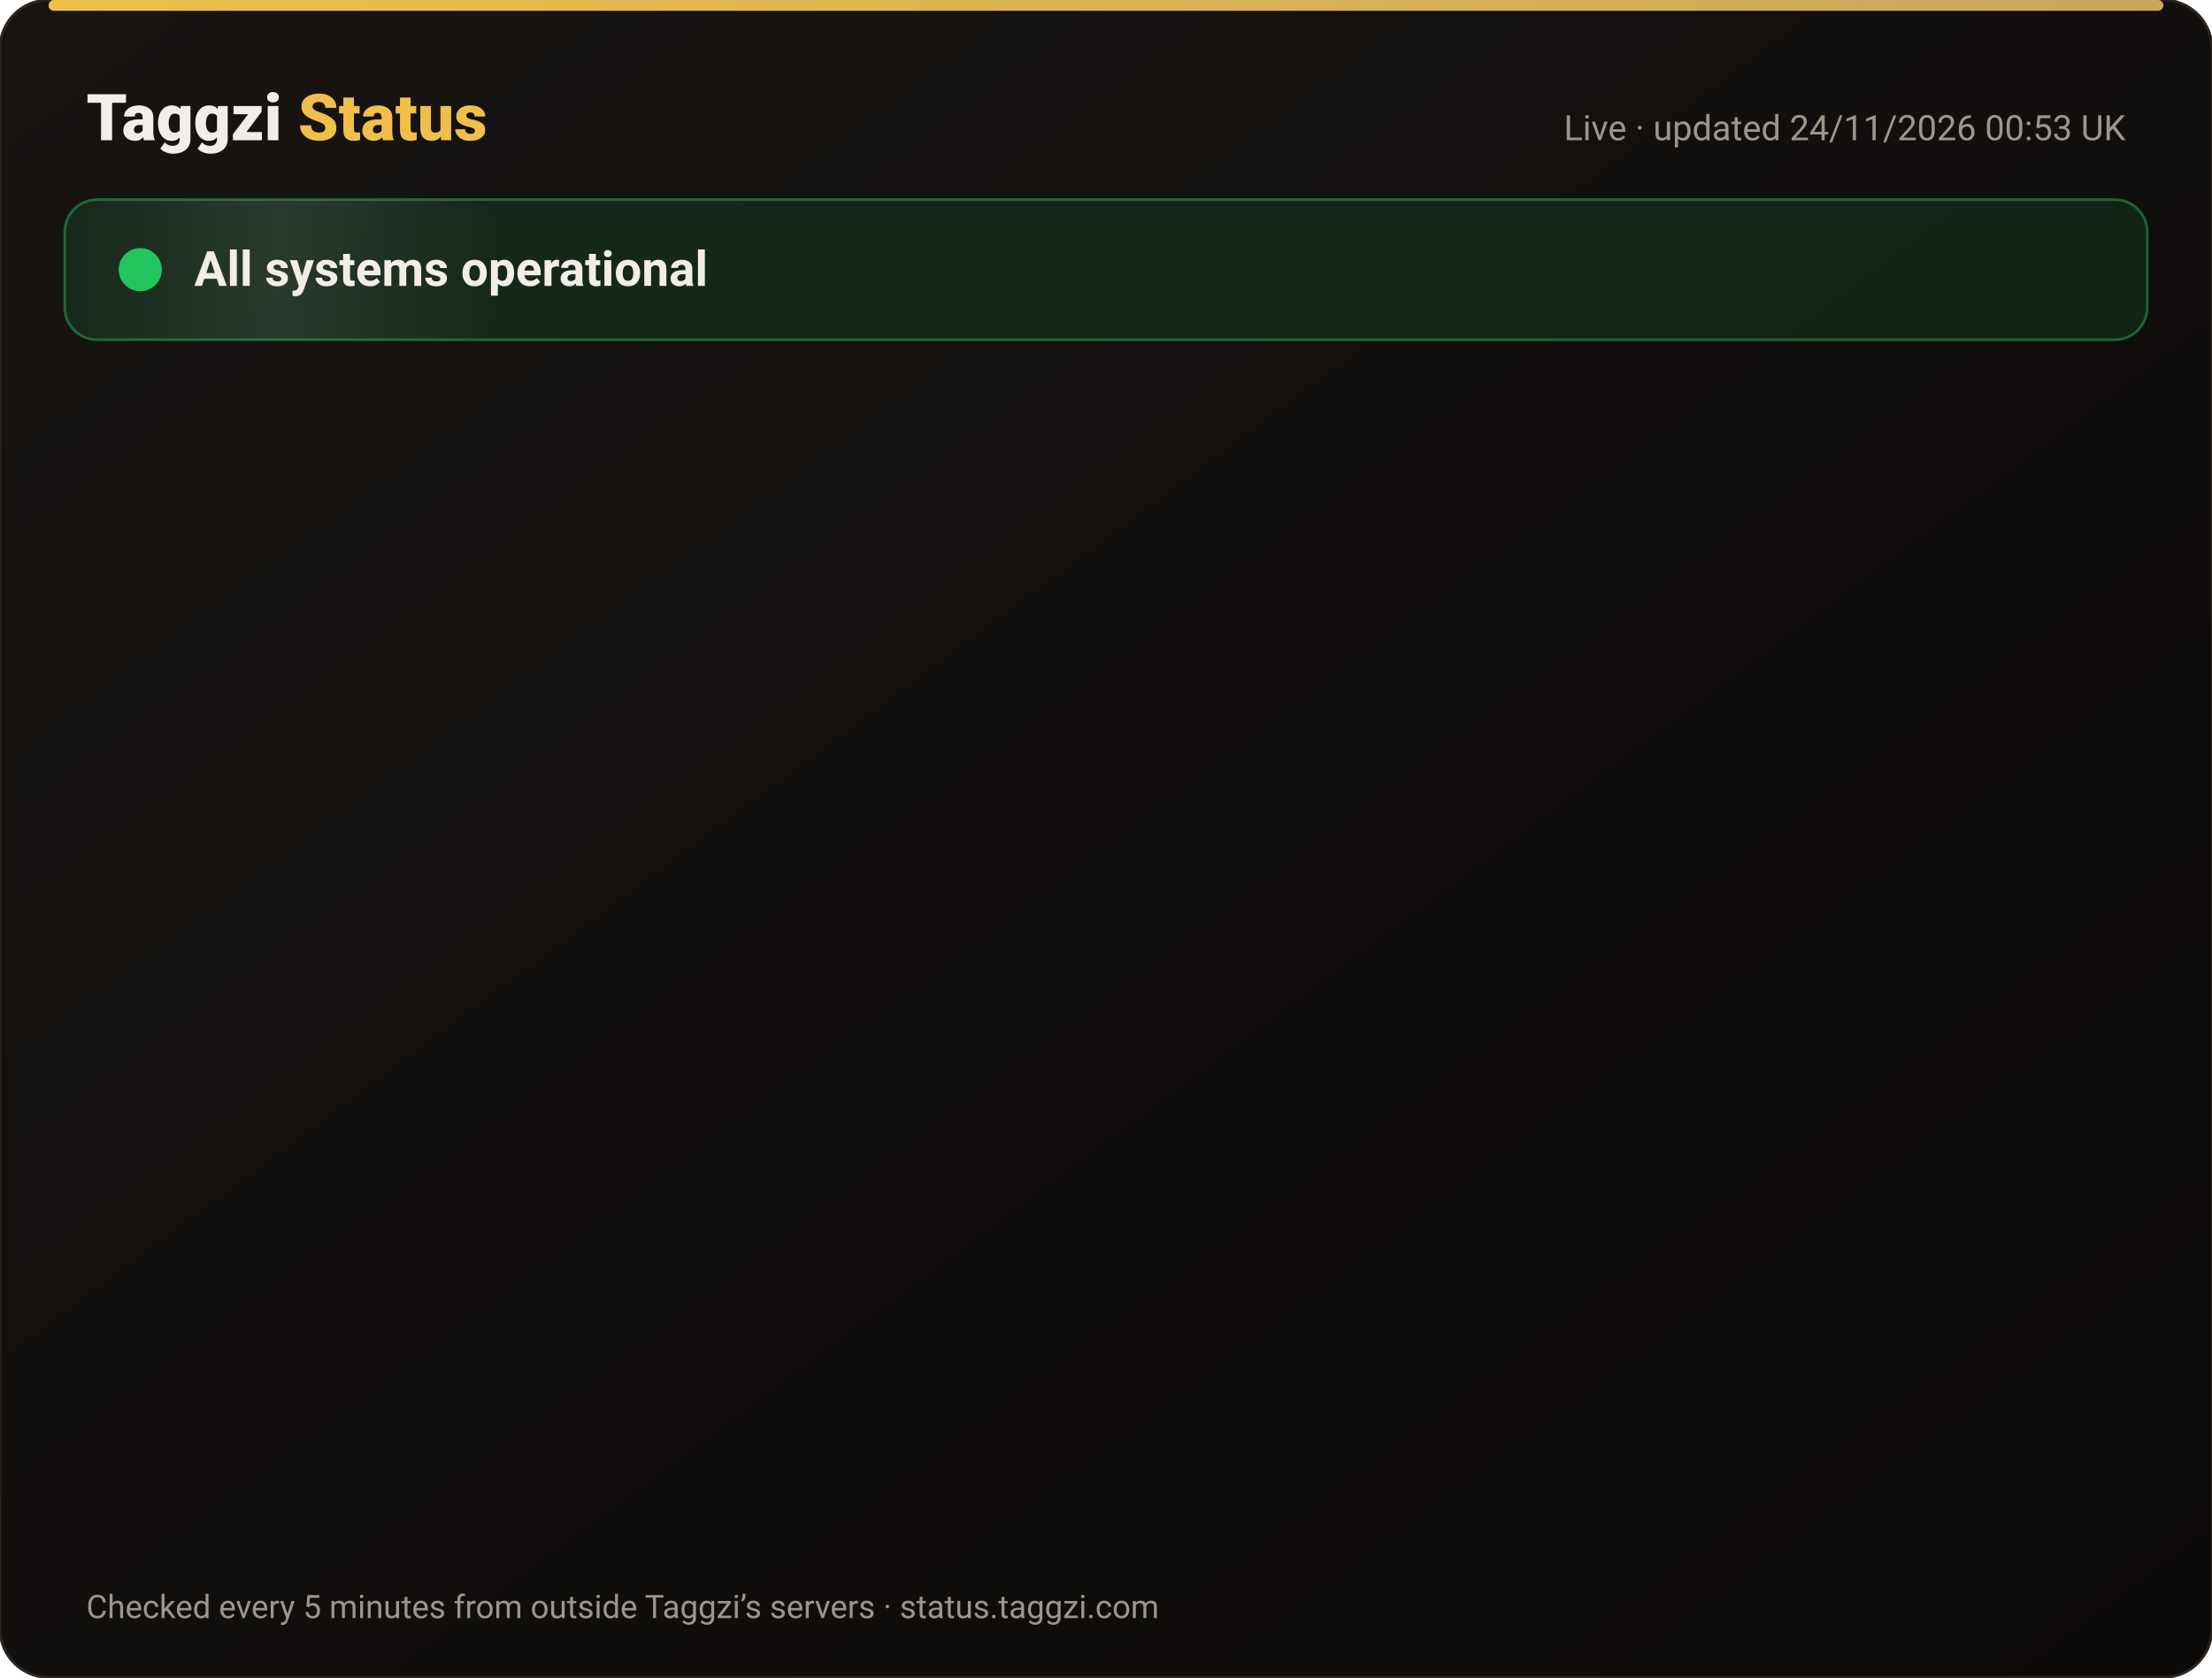
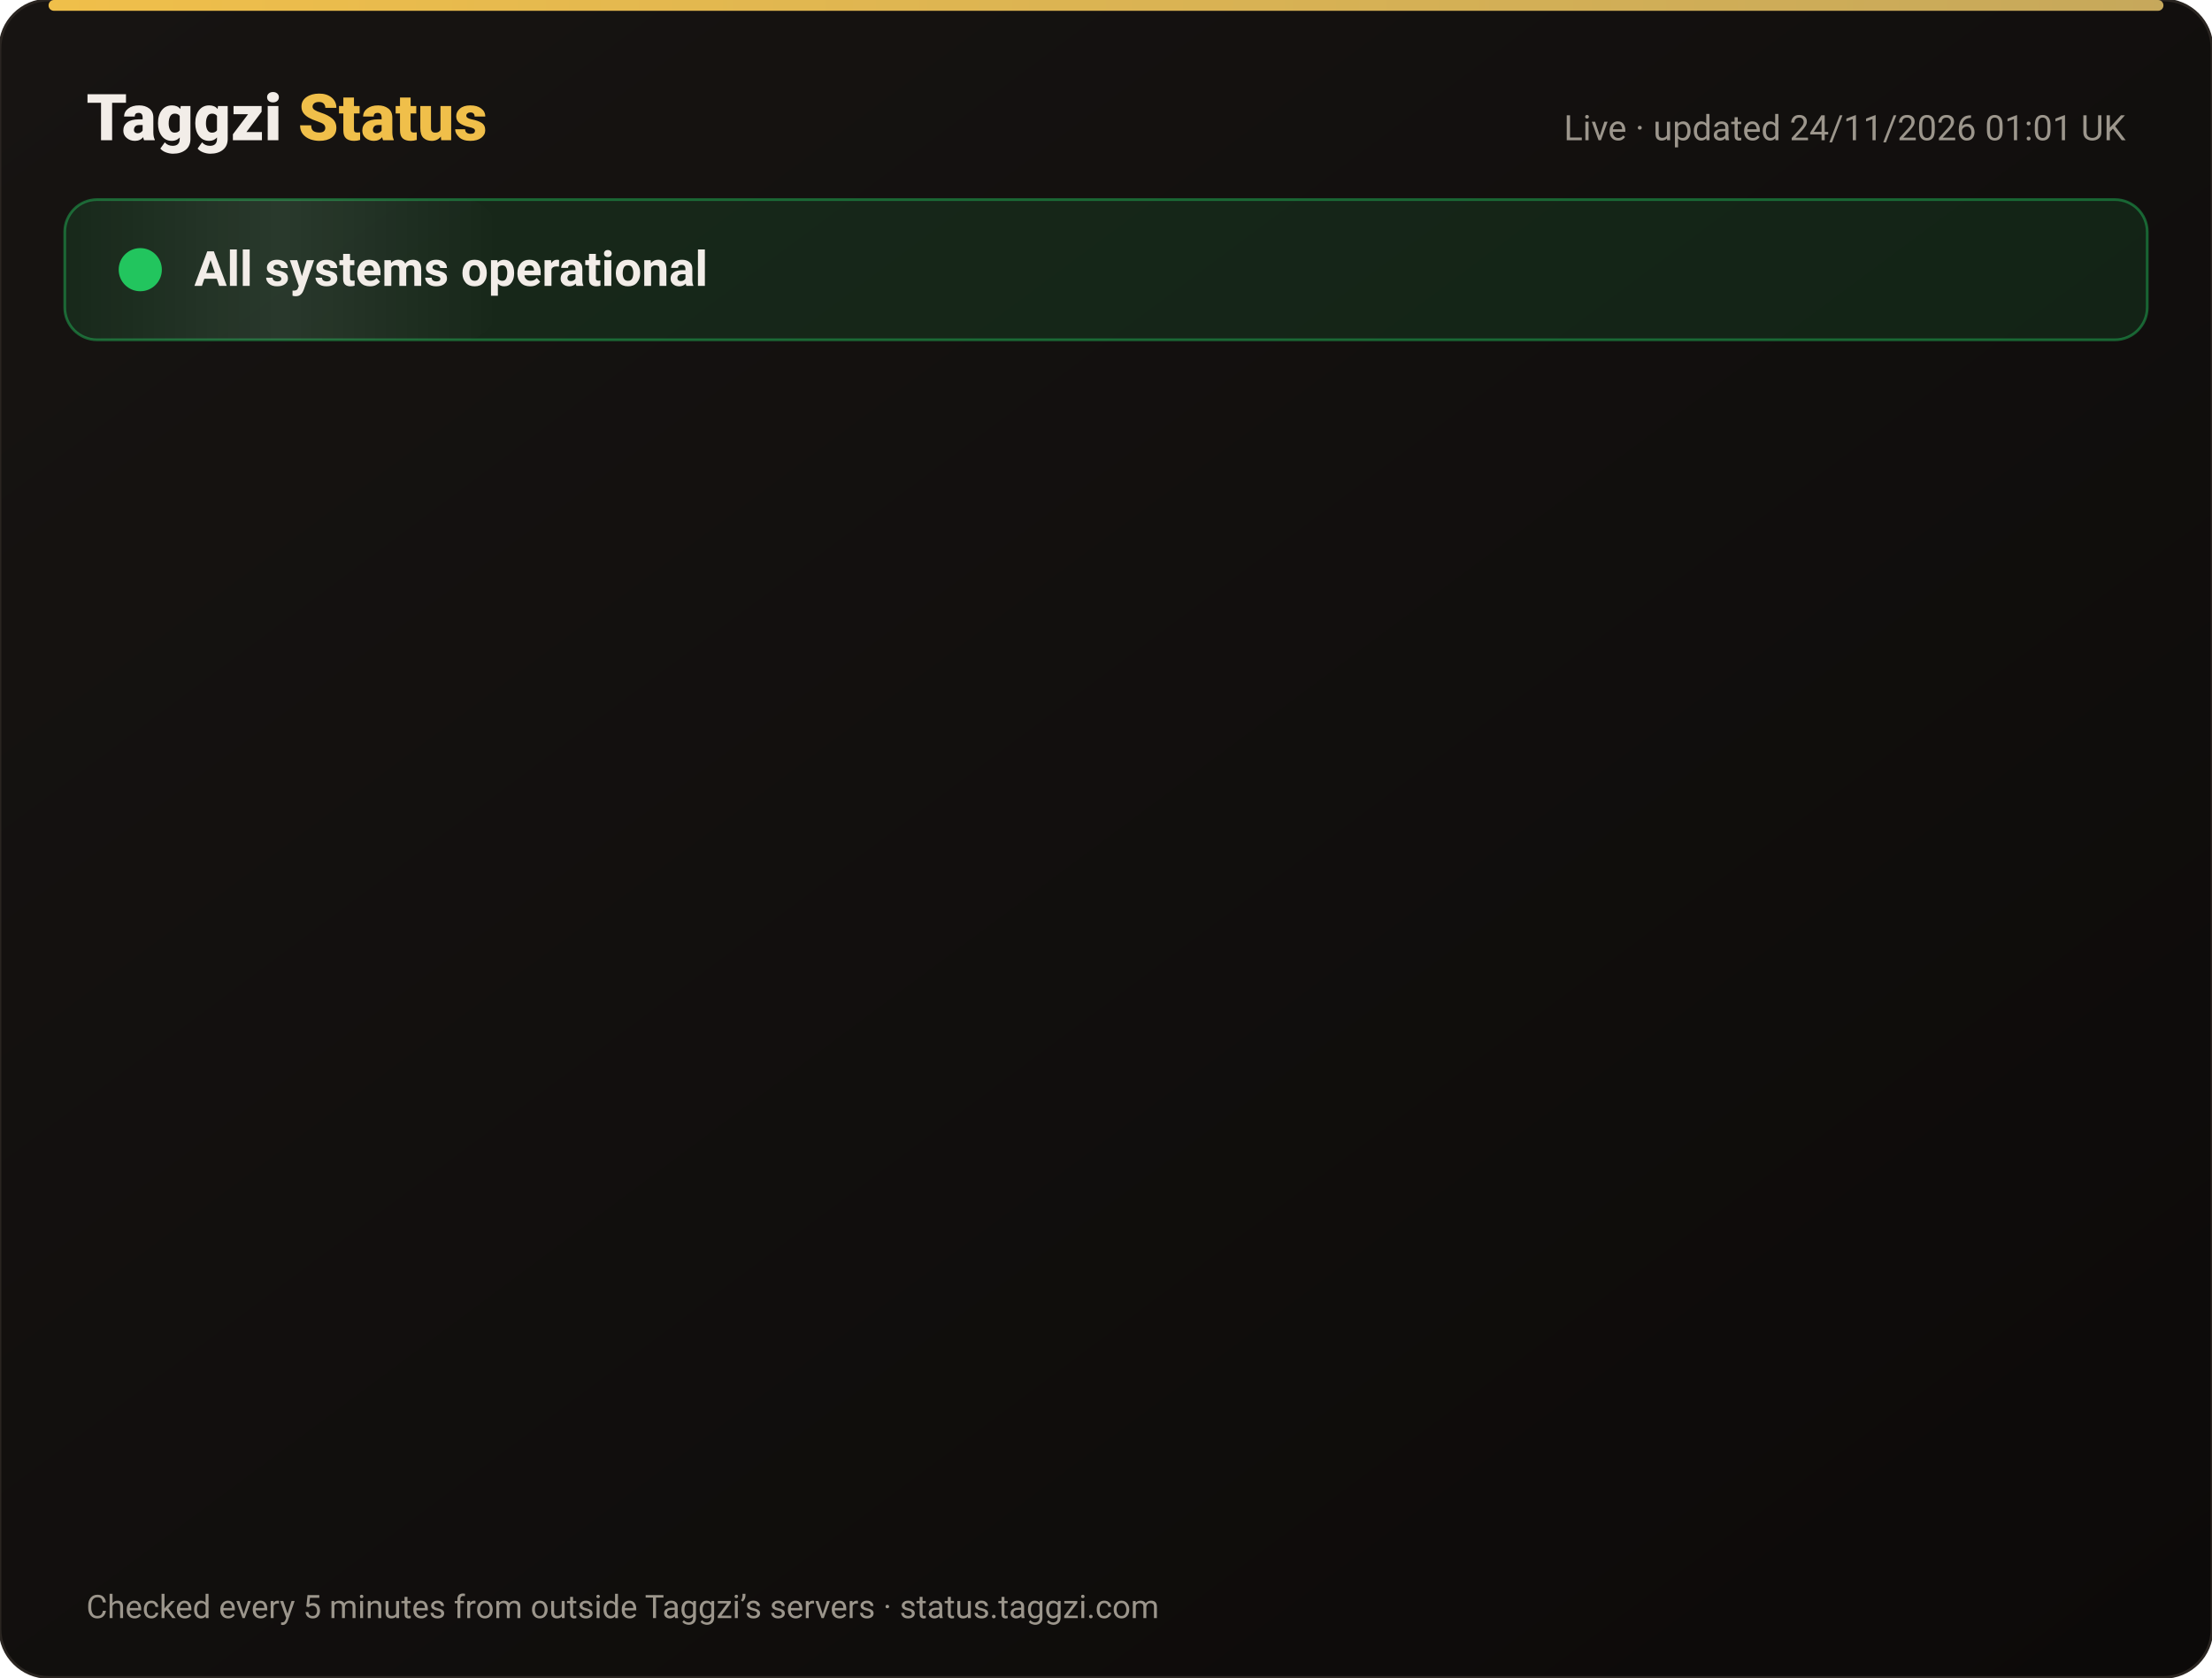
<svg xmlns="http://www.w3.org/2000/svg" width="820" height="622" viewBox="0 0 820 622" font-family="-apple-system,Segoe UI,Roboto,Helvetica,Arial,sans-serif">
  <defs>
    <linearGradient id="bg" x1="0" y1="0" x2="1" y2="1">
      <stop offset="0" stop-color="#171412" />
      <stop offset="1" stop-color="#0C0A09" />
    </linearGradient>
    <linearGradient id="gold" x1="0" x2="1">
      <stop offset="0" stop-color="#F0BF4A" />
      <stop offset="1" stop-color="#c6a85b" />
    </linearGradient>
    <linearGradient id="shine" x1="0" x2="1">
      <stop offset="0" stop-color="#fff" stop-opacity="0" />
      <stop offset=".5" stop-color="#fff" stop-opacity=".08" />
      <stop offset="1" stop-color="#fff" stop-opacity="0" />
    </linearGradient>
  </defs>
  <rect width="820" height="622" rx="18" fill="url(#bg)" stroke="#2a2521" />
  <rect x="18" y="0" width="784" height="4" rx="2" fill="url(#gold)" />
  <text x="32" y="52" font-size="24" font-weight="800" fill="#F2EDE8">Taggzi <tspan fill="#F0BF4A">Status</tspan>
  </text>
-   <text x="788" y="52" font-size="13" fill="#9C968C" text-anchor="end">Live · updated 24/11/2026 00:53 UK</text>
+   <text x="788" y="52" font-size="13" fill="#9C968C" text-anchor="end">Live · updated 24/11/2026 01:01 UK</text>
  <rect x="24" y="74" width="772" height="52" rx="12" fill="#22c55e" fill-opacity=".12" stroke="#22c55e" stroke-opacity=".45" />
  <rect x="24" y="74" width="160" height="52" rx="12" fill="url(#shine)">
    <animate attributeName="x" from="-160" to="820" dur="4s" repeatCount="indefinite" />
  </rect>
  <circle cx="52" cy="100" r="7" fill="#22c55e" />
  <circle cx="52" cy="100" r="7" fill="none" stroke="#22c55e" stroke-width="2">
    <animate attributeName="r" values="7;15;7" dur="2s" repeatCount="indefinite" />
    <animate attributeName="opacity" values=".9;0;.9" dur="2s" repeatCount="indefinite" />
  </circle>
  <text x="72" y="106" font-size="18" font-weight="700" fill="#F2EDE8">All systems operational</text>
  <g opacity="0">
    <animate attributeName="opacity" from="0" to="1" begin="0.00s" dur=".6s" fill="freeze" />
    <line x1="32" y1="188" x2="788" y2="188" stroke="#2a2521" />
    <circle cx="44" cy="166" r="6" fill="#22c55e">
      <animate attributeName="opacity" values="1;.45;1" dur="2.4s" begin="0.00s" repeatCount="indefinite" />
    </circle>
    <text x="62" y="171" font-size="15" font-weight="650" fill="#F2EDE8">Website</text>
    <text x="630" y="171" font-size="13" fill="#9C968C" text-anchor="end">99.98% uptime</text>
    <rect x="648" y="154" width="140" height="24" rx="12" fill="#22c55e" fill-opacity=".14" stroke="#22c55e" stroke-opacity=".5" />
    <text x="718" y="171" font-size="12" font-weight="700" fill="#22c55e" text-anchor="middle">Operational</text>
  </g>
  <g opacity="0">
    <animate attributeName="opacity" from="0" to="1" begin="0.15s" dur=".6s" fill="freeze" />
    <line x1="32" y1="234" x2="788" y2="234" stroke="#2a2521" />
    <circle cx="44" cy="212" r="6" fill="#22c55e">
      <animate attributeName="opacity" values="1;.45;1" dur="2.4s" begin="0.15s" repeatCount="indefinite" />
    </circle>
    <text x="62" y="217" font-size="15" font-weight="650" fill="#F2EDE8">Tag scans</text>
    <text x="630" y="217" font-size="13" fill="#9C968C" text-anchor="end">99.98% uptime</text>
    <rect x="648" y="200" width="140" height="24" rx="12" fill="#22c55e" fill-opacity=".14" stroke="#22c55e" stroke-opacity=".5" />
    <text x="718" y="217" font-size="12" font-weight="700" fill="#22c55e" text-anchor="middle">Operational</text>
  </g>
  <g opacity="0">
    <animate attributeName="opacity" from="0" to="1" begin="0.30s" dur=".6s" fill="freeze" />
    <line x1="32" y1="280" x2="788" y2="280" stroke="#2a2521" />
    <circle cx="44" cy="258" r="6" fill="#22c55e">
      <animate attributeName="opacity" values="1;.45;1" dur="2.4s" begin="0.30s" repeatCount="indefinite" />
    </circle>
    <text x="62" y="263" font-size="15" font-weight="650" fill="#F2EDE8">Manual tag lookup</text>
    <text x="630" y="263" font-size="13" fill="#9C968C" text-anchor="end">99.98% uptime</text>
    <rect x="648" y="246" width="140" height="24" rx="12" fill="#22c55e" fill-opacity=".14" stroke="#22c55e" stroke-opacity=".5" />
    <text x="718" y="263" font-size="12" font-weight="700" fill="#22c55e" text-anchor="middle">Operational</text>
  </g>
  <g opacity="0">
    <animate attributeName="opacity" from="0" to="1" begin="0.45s" dur=".6s" fill="freeze" />
    <line x1="32" y1="326" x2="788" y2="326" stroke="#2a2521" />
    <circle cx="44" cy="304" r="6" fill="#22c55e">
      <animate attributeName="opacity" values="1;.45;1" dur="2.4s" begin="0.45s" repeatCount="indefinite" />
    </circle>
    <text x="62" y="309" font-size="15" font-weight="650" fill="#F2EDE8">App &amp; login</text>
    <text x="630" y="309" font-size="13" fill="#9C968C" text-anchor="end">99.98% uptime</text>
    <rect x="648" y="292" width="140" height="24" rx="12" fill="#22c55e" fill-opacity=".14" stroke="#22c55e" stroke-opacity=".5" />
    <text x="718" y="309" font-size="12" font-weight="700" fill="#22c55e" text-anchor="middle">Operational</text>
  </g>
  <g opacity="0">
    <animate attributeName="opacity" from="0" to="1" begin="0.60s" dur=".6s" fill="freeze" />
    <line x1="32" y1="372" x2="788" y2="372" stroke="#2a2521" />
    <circle cx="44" cy="350" r="6" fill="#22c55e">
      <animate attributeName="opacity" values="1;.45;1" dur="2.4s" begin="0.60s" repeatCount="indefinite" />
    </circle>
    <text x="62" y="355" font-size="15" font-weight="650" fill="#F2EDE8">Community alerts</text>
    <text x="630" y="355" font-size="13" fill="#9C968C" text-anchor="end">99.98% uptime</text>
    <rect x="648" y="338" width="140" height="24" rx="12" fill="#22c55e" fill-opacity=".14" stroke="#22c55e" stroke-opacity=".5" />
    <text x="718" y="355" font-size="12" font-weight="700" fill="#22c55e" text-anchor="middle">Operational</text>
  </g>
  <g opacity="0">
    <animate attributeName="opacity" from="0" to="1" begin="0.75s" dur=".6s" fill="freeze" />
    <line x1="32" y1="418" x2="788" y2="418" stroke="#2a2521" />
    <circle cx="44" cy="396" r="6" fill="#22c55e">
      <animate attributeName="opacity" values="1;.45;1" dur="2.4s" begin="0.75s" repeatCount="indefinite" />
    </circle>
    <text x="62" y="401" font-size="15" font-weight="650" fill="#F2EDE8">Private calling</text>
    <text x="630" y="401" font-size="13" fill="#9C968C" text-anchor="end">99.98% uptime</text>
    <rect x="648" y="384" width="140" height="24" rx="12" fill="#22c55e" fill-opacity=".14" stroke="#22c55e" stroke-opacity=".5" />
    <text x="718" y="401" font-size="12" font-weight="700" fill="#22c55e" text-anchor="middle">Operational</text>
  </g>
  <g opacity="0">
    <animate attributeName="opacity" from="0" to="1" begin="0.90s" dur=".6s" fill="freeze" />
    <line x1="32" y1="464" x2="788" y2="464" stroke="#2a2521" />
    <circle cx="44" cy="442" r="6" fill="#22c55e">
      <animate attributeName="opacity" values="1;.45;1" dur="2.4s" begin="0.90s" repeatCount="indefinite" />
    </circle>
    <text x="62" y="447" font-size="15" font-weight="650" fill="#F2EDE8">Payments</text>
    <text x="630" y="447" font-size="13" fill="#9C968C" text-anchor="end">99.97% uptime</text>
    <rect x="648" y="430" width="140" height="24" rx="12" fill="#22c55e" fill-opacity=".14" stroke="#22c55e" stroke-opacity=".5" />
    <text x="718" y="447" font-size="12" font-weight="700" fill="#22c55e" text-anchor="middle">Operational</text>
  </g>
  <g opacity="0">
    <animate attributeName="opacity" from="0" to="1" begin="1.05s" dur=".6s" fill="freeze" />
    <line x1="32" y1="510" x2="788" y2="510" stroke="#2a2521" />
    <circle cx="44" cy="488" r="6" fill="#22c55e">
      <animate attributeName="opacity" values="1;.45;1" dur="2.4s" begin="1.05s" repeatCount="indefinite" />
    </circle>
    <text x="62" y="493" font-size="15" font-weight="650" fill="#F2EDE8">Email &amp; support</text>
    <text x="630" y="493" font-size="13" fill="#9C968C" text-anchor="end">99.98% uptime</text>
    <rect x="648" y="476" width="140" height="24" rx="12" fill="#22c55e" fill-opacity=".14" stroke="#22c55e" stroke-opacity=".5" />
    <text x="718" y="493" font-size="12" font-weight="700" fill="#22c55e" text-anchor="middle">Operational</text>
  </g>
  <g opacity="0">
    <animate attributeName="opacity" from="0" to="1" begin="1.20s" dur=".6s" fill="freeze" />
    <line x1="32" y1="556" x2="788" y2="556" stroke="#2a2521" />
    <circle cx="44" cy="534" r="6" fill="#22c55e">
      <animate attributeName="opacity" values="1;.45;1" dur="2.4s" begin="1.20s" repeatCount="indefinite" />
    </circle>
    <text x="62" y="539" font-size="15" font-weight="650" fill="#F2EDE8">Secure connection (SSL)</text>
    <text x="630" y="539" font-size="13" fill="#9C968C" text-anchor="end">100.00% uptime</text>
    <rect x="648" y="522" width="140" height="24" rx="12" fill="#22c55e" fill-opacity=".14" stroke="#22c55e" stroke-opacity=".5" />
    <text x="718" y="539" font-size="12" font-weight="700" fill="#22c55e" text-anchor="middle">Operational</text>
  </g>
  <text x="32" y="600" font-size="12" fill="#9C968C">Checked every 5 minutes from outside Taggzi’s servers · status.taggzi.com</text>
</svg>
